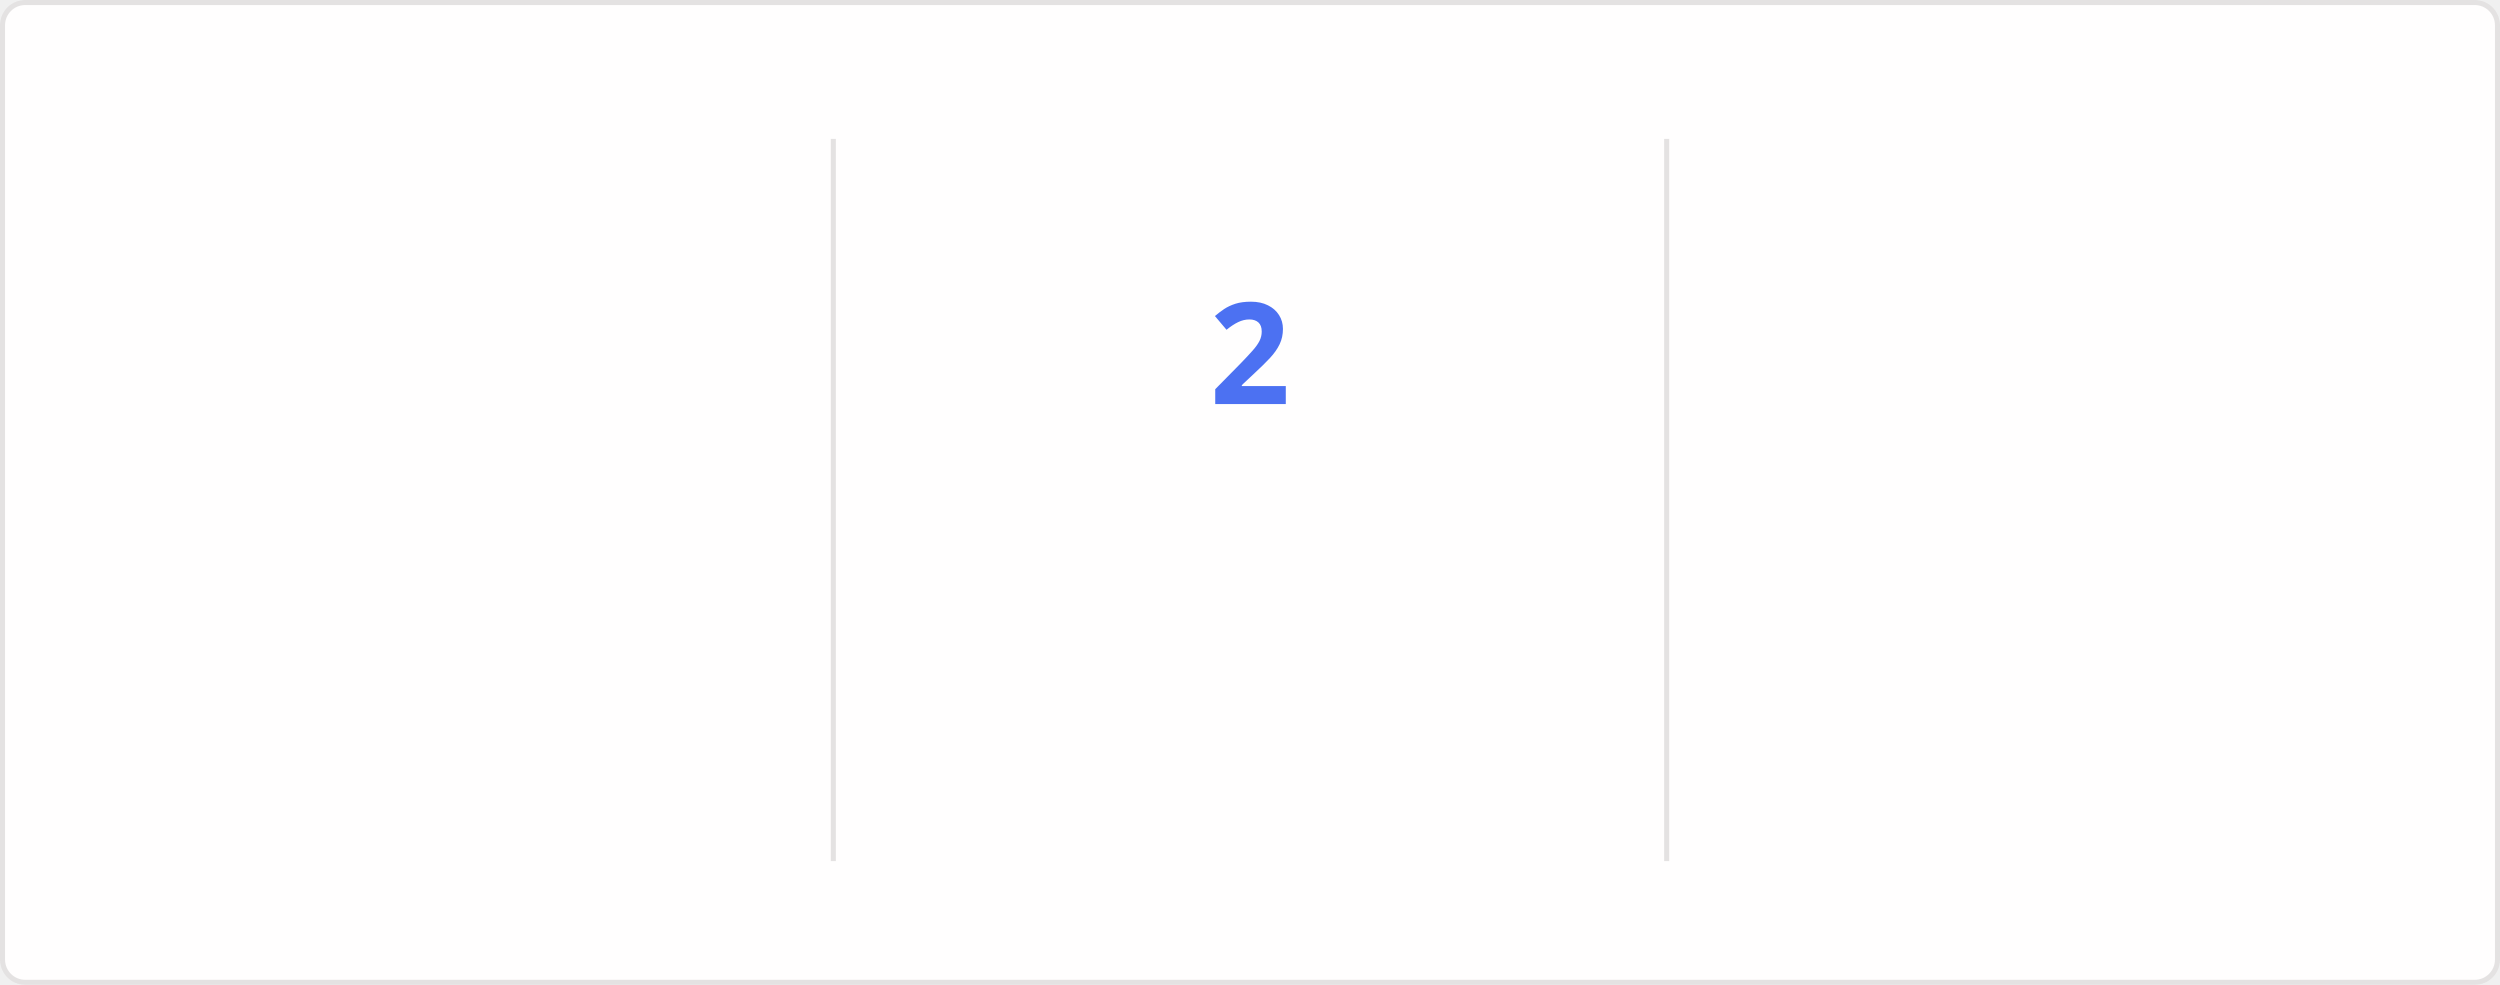
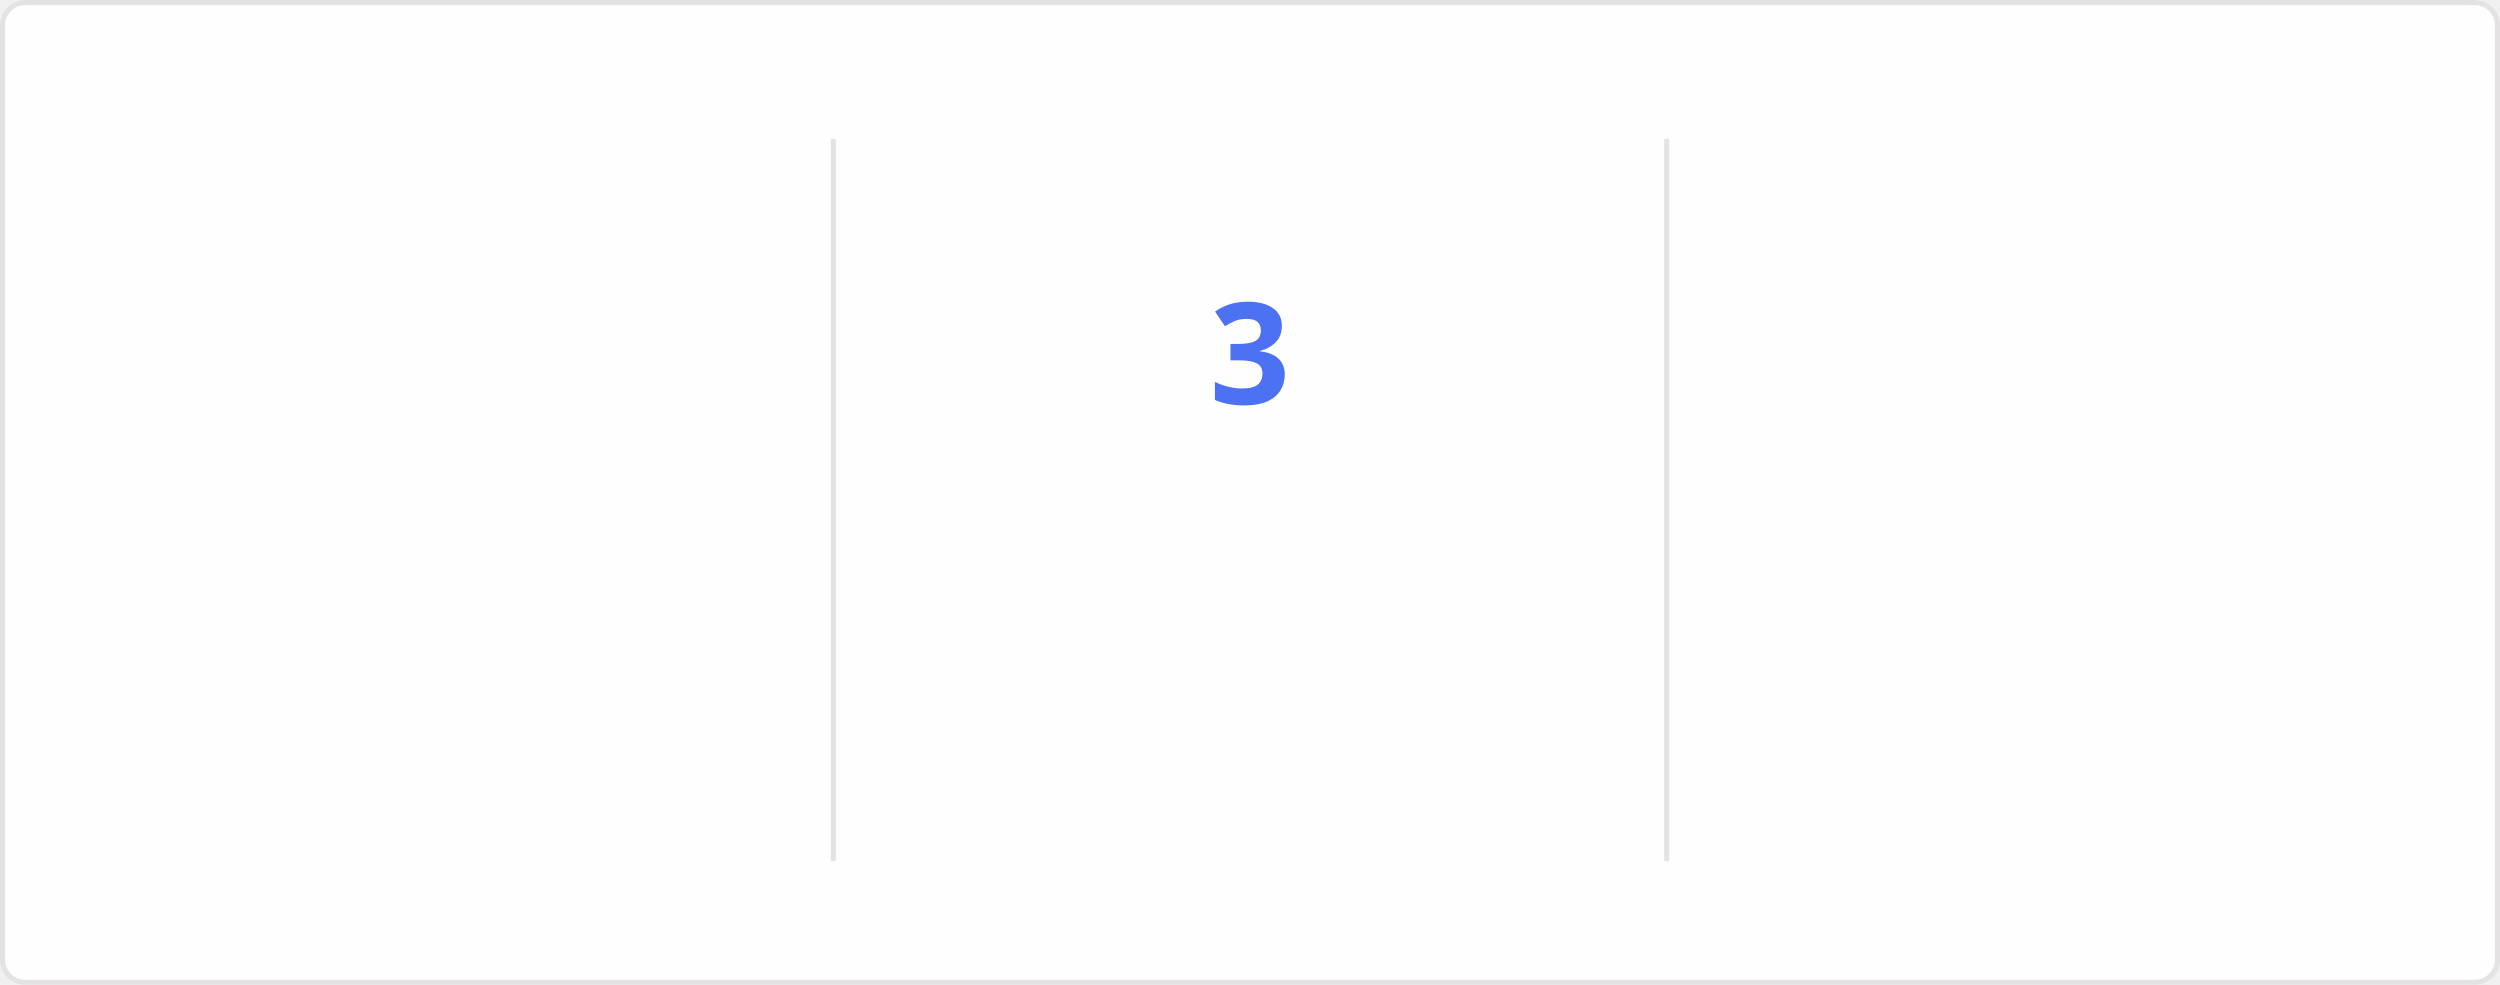
<svg xmlns="http://www.w3.org/2000/svg" style="isolation: isolate" viewBox="0 0 495 195" width="495px" height="195px" direction="ltr">
  <style>
    @keyframes currstreak {
      0% { font-size: 3px; opacity: 0.2; }
      80% { font-size: 34px; opacity: 1; }
      100% { font-size: 28px; opacity: 1; }
    }
    @keyframes fadein {
      0% { opacity: 0; }
      100% { opacity: 1; }
    }
    .big-number {
      font-family: "Segoe UI", Ubuntu, sans-serif;
      font-weight: 700;
      font-size: 28px;
      fill: #2f80ed;
    }
    .label {
      font-family: "Segoe UI", Ubuntu, sans-serif;
      font-weight: 400;
      font-size: 14px;
      fill: #2f80ed;
    }
    .range-text {
      font-family: "Segoe UI", Ubuntu, sans-serif;
      font-weight: 400;
      font-size: 12px;
      fill: #434d58;
    }
    .current-streak-num {
      font-family: "Segoe UI", Ubuntu, sans-serif;
      font-weight: 700;
      font-size: 28px;
      fill: #4c71f2;
    }</style>
  <defs>
    <clipPath id="outer_rectangle">
      <rect width="495" height="195" rx="4.5" />
    </clipPath>
    <mask id="mask_out_ring_behind_fire">
      <rect width="495" height="195" fill="white" />
      <ellipse id="mask-ellipse" cx="247.5" cy="32" rx="13" ry="18" fill="black" />
    </mask>
  </defs>
  <g clip-path="url(#outer_rectangle)">
    <g style="isolation: isolate">
      <rect fill="#fffefe" rx="4.5" x="0.5" y="0.5" width="494" height="194" stroke="#e4e2e2" />
    </g>
    <g style="isolation: isolate">
      <line x1="165" y1="28" x2="165" y2="170" vector-effect="non-scaling-stroke" stroke-width="1" stroke="#e4e2e2" stroke-linejoin="miter" stroke-linecap="square" stroke-miterlimit="3" />
      <line x1="330" y1="28" x2="330" y2="170" vector-effect="non-scaling-stroke" stroke-width="1" stroke="#e4e2e2" stroke-linejoin="miter" stroke-linecap="square" stroke-miterlimit="3" />
    </g>
    <g style="isolation: isolate">
      <g transform="translate(82.5, 48)">
        <text x="0" y="32" stroke-width="0" text-anchor="middle" class="big-number" style="opacity: 0; animation: fadein 0.5s linear forwards 0.6s">
            3.6K
          </text>
      </g>
      <g transform="translate(82.5, 84)">
        <text x="0" y="32" stroke-width="0" text-anchor="middle" class="label" style="opacity: 0; animation: fadein 0.5s linear forwards 0.7s">
            Total Contributions
          </text>
      </g>
      <g transform="translate(82.5, 114)">
        <text x="0" y="32" stroke-width="0" text-anchor="middle" class="range-text" style="opacity: 0; animation: fadein 0.5s linear forwards 0.8s">
            Sep 14 - Present
          </text>
      </g>
    </g>
    <g style="isolation: isolate">
      <g mask="url(#mask_out_ring_behind_fire)">
        <circle cx="247.5" cy="71" r="40" fill="none" stroke="#2f80ed" stroke-width="5" style="opacity: 0; animation: fadein 0.5s linear forwards 0.4s" />
      </g>
      <g transform="translate(247.5, 19.5)" stroke-opacity="0" style="opacity: 0; animation: fadein 0.5s linear forwards 0.6s">
        <path d="M -12 -0.5 L 15 -0.5 L 15 23.5 L -12 23.5 L -12 -0.5 Z" fill="none" />
        <path d="M 1.5 0.67 C 1.5 0.67 2.24 3.32 2.24 5.47 C 2.24 7.53 0.89 9.2 -1.17 9.2 C -3.23 9.2 -4.79 7.53 -4.79 5.47 L -4.76 5.11 C -6.78 7.51 -8 10.62 -8 13.99 C -8 18.41 -4.42 22 0 22 C 4.42 22 8 18.41 8 13.99 C 8 8.6 5.41 3.79 1.5 0.67 Z M -0.29 19 C -2.07 19 -3.51 17.6 -3.51 15.86 C -3.51 14.24 -2.46 13.1 -0.7 12.74 C 1.07 12.38 2.9 11.53 3.92 10.16 C 4.31 11.45 4.51 12.81 4.51 14.2 C 4.51 16.85 2.36 19 -0.29 19 Z" fill="#2f80ed" stroke-opacity="0" />
      </g>
      <g transform="translate(247.5, 48)">
        <text x="0" y="32" stroke-width="0" text-anchor="middle" class="current-streak-num" style="animation: currstreak 0.6s linear forwards">
-             2
+             3
          </text>
      </g>
      <g transform="translate(247.5, 108)">
        <text x="0" y="32" stroke-width="0" text-anchor="middle" class="label" style="opacity: 0; animation: fadein 0.5s linear forwards 0.9s">
            Current Streak
          </text>
      </g>
      <g transform="translate(247.5, 145)">
        <text x="0" y="21" stroke-width="0" text-anchor="middle" class="range-text" style="opacity: 0; animation: fadein 0.5s linear forwards 0.9s">
-             Sep 16 - Sep 17
+             Sep 16 - Sep 18
          </text>
      </g>
    </g>
    <g style="isolation: isolate">
      <g transform="translate(412.5, 48)">
        <text x="0" y="32" stroke-width="0" text-anchor="middle" class="big-number" style="opacity: 0; animation: fadein 0.5s linear forwards 1.2s">
            35
          </text>
      </g>
      <g transform="translate(412.5, 84)">
        <text x="0" y="32" stroke-width="0" text-anchor="middle" class="label" style="opacity: 0; animation: fadein 0.5s linear forwards 1.3s">
            Longest Streak
          </text>
      </g>
      <g transform="translate(412.5, 114)">
        <text x="0" y="32" stroke-width="0" text-anchor="middle" class="range-text" style="opacity: 0; animation: fadein 0.5s linear forwards 1.4s">
            Jul 19 - Aug 22
          </text>
      </g>
    </g>
  </g>
</svg>
